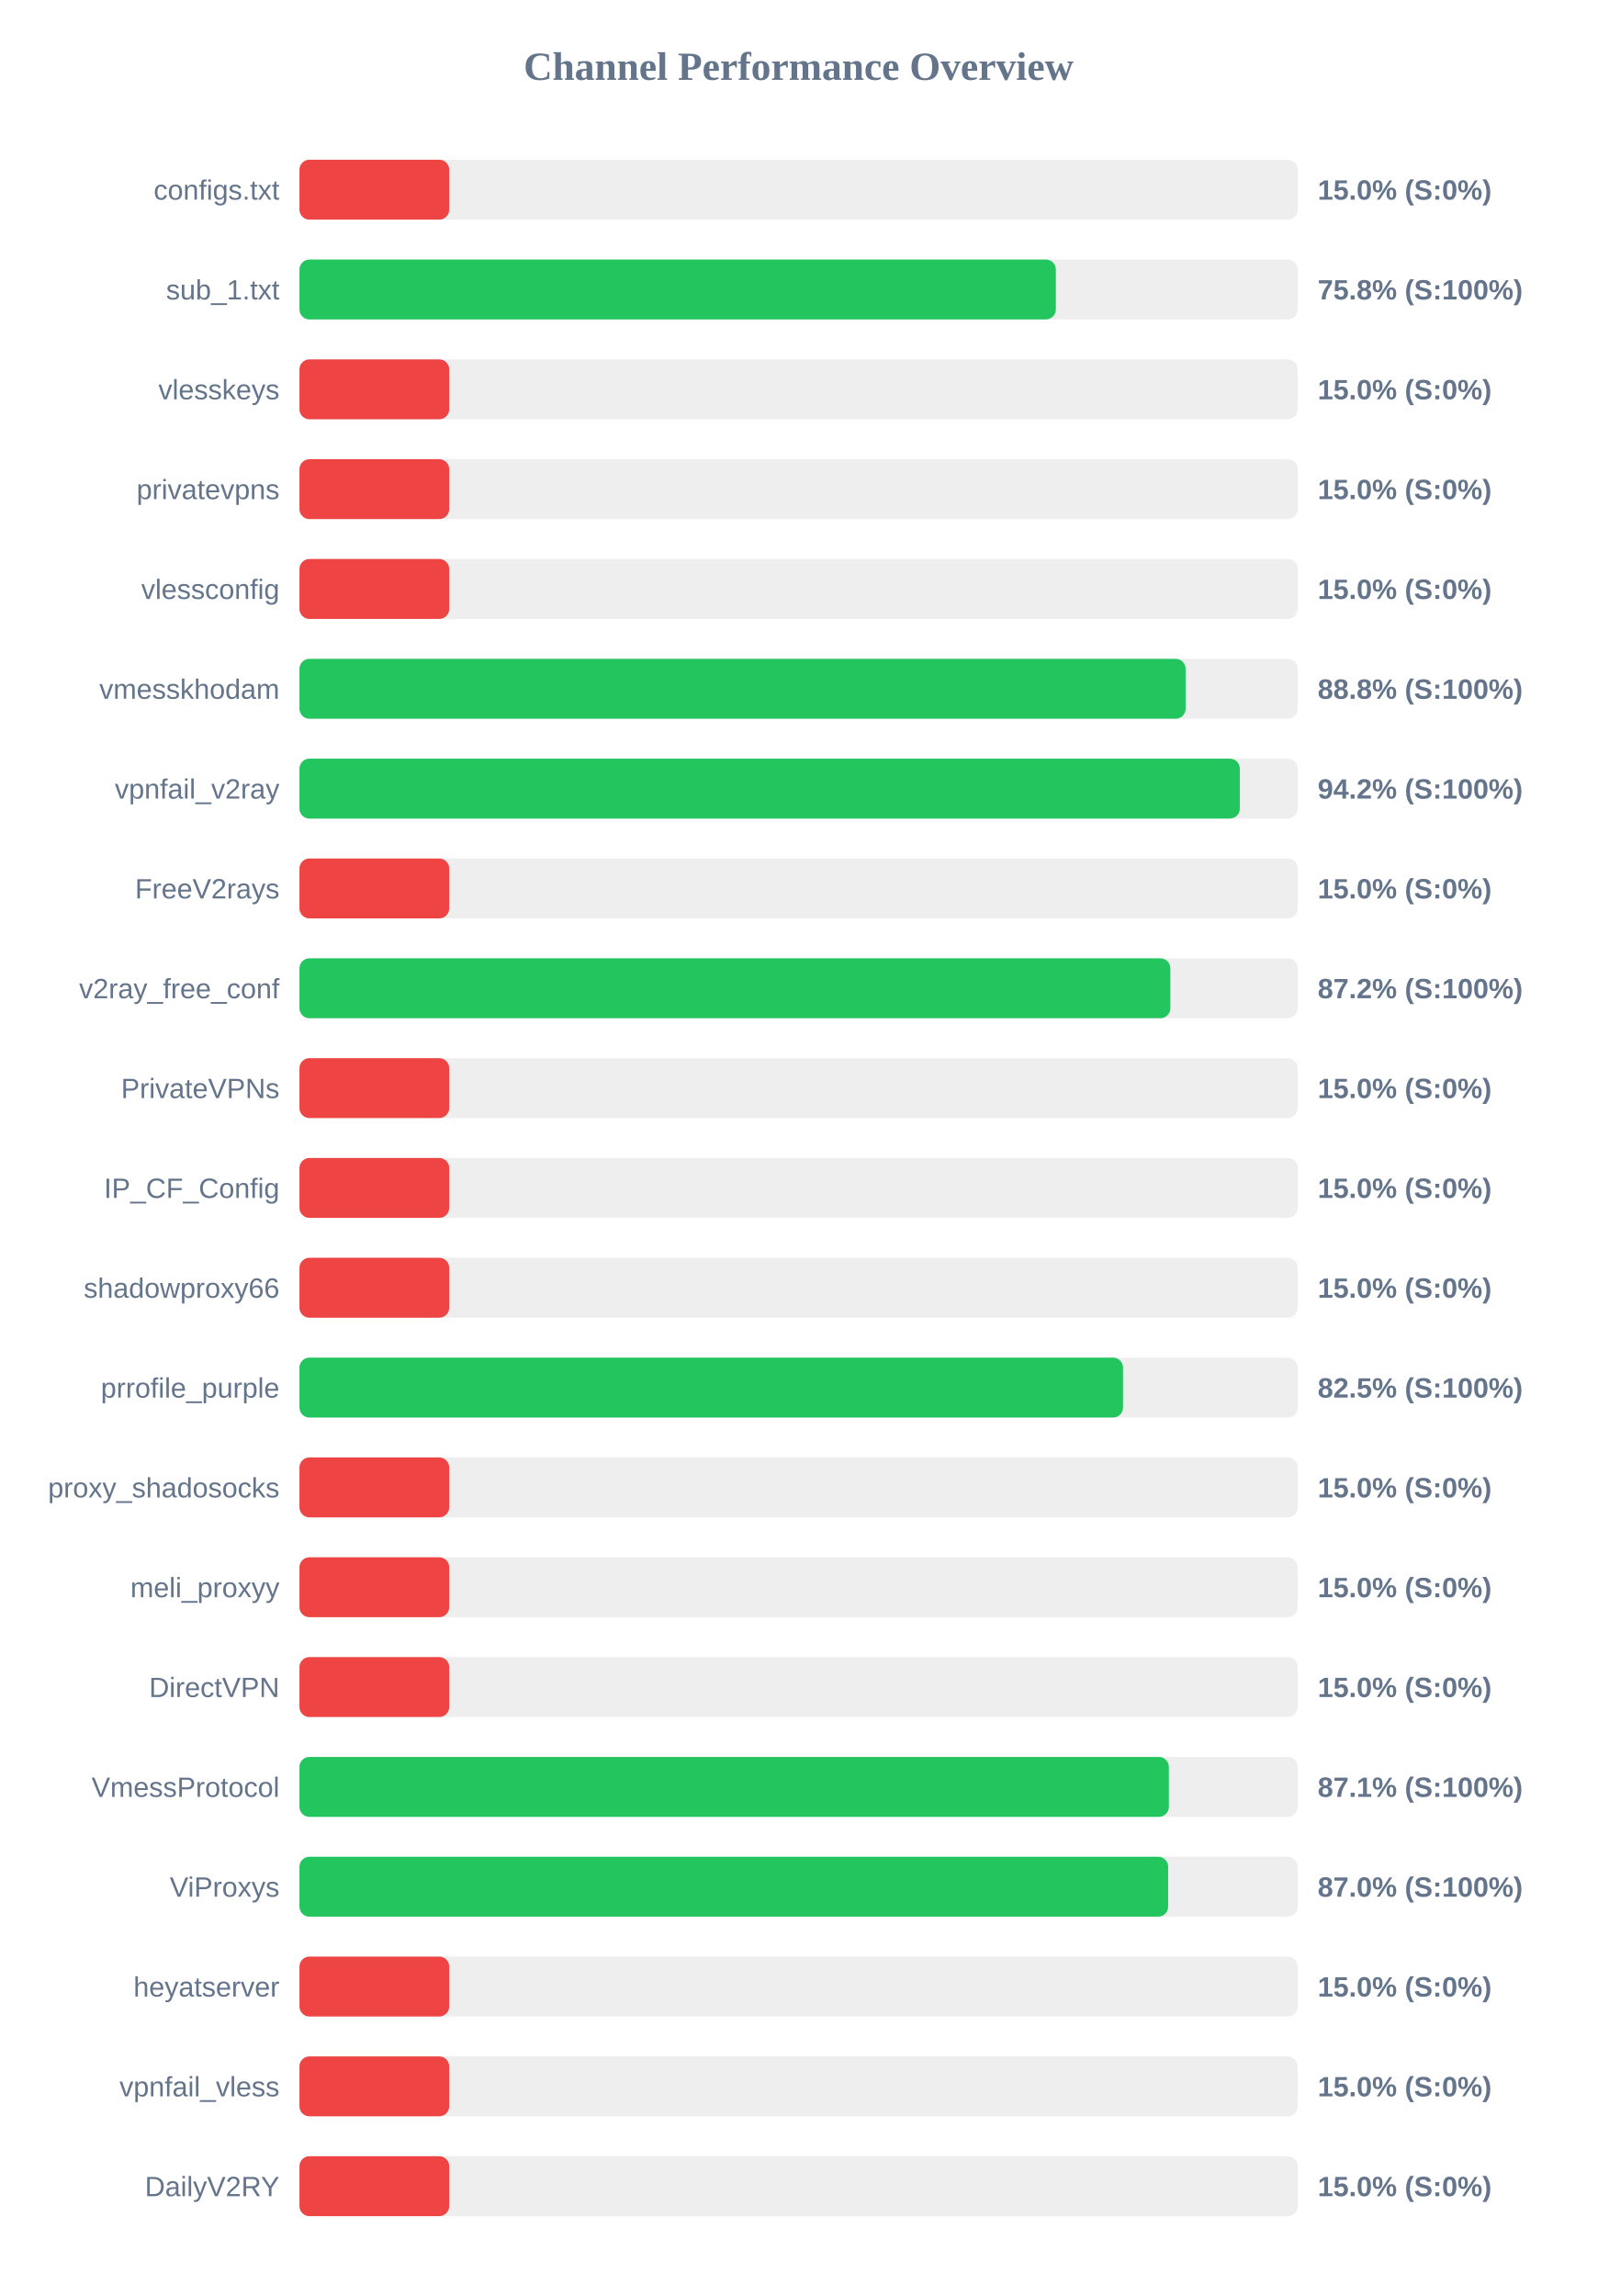
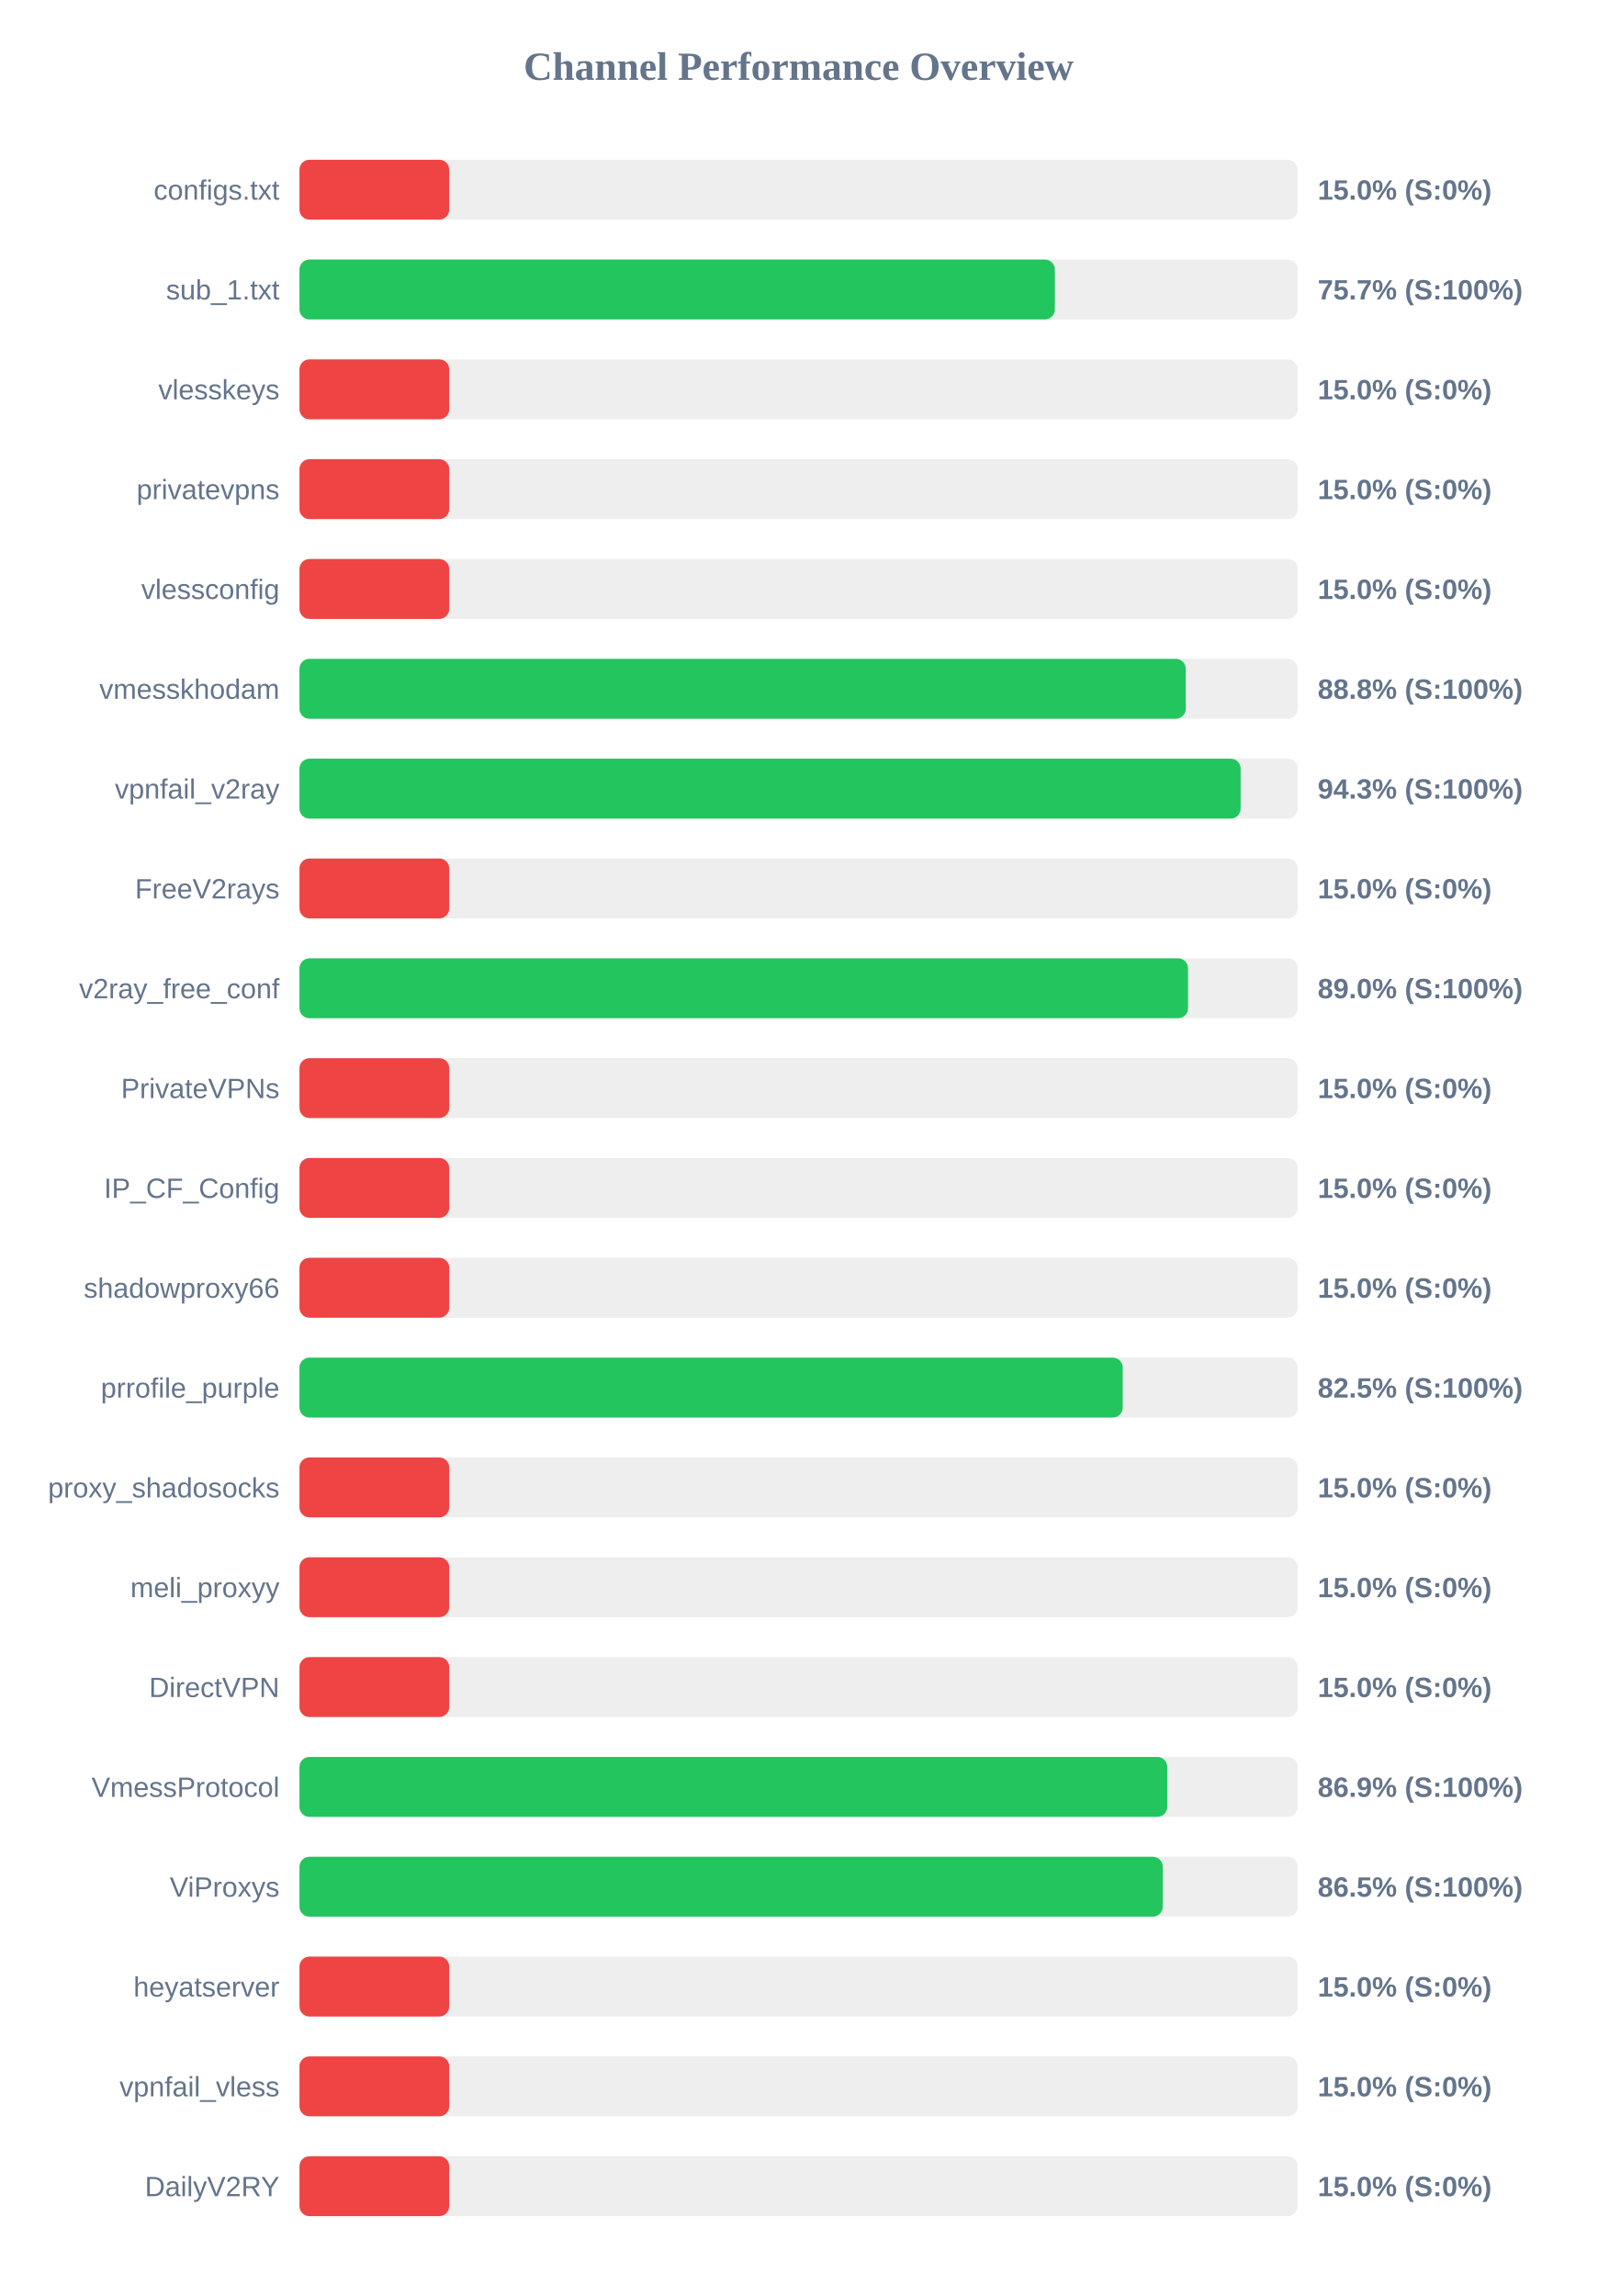
<svg xmlns="http://www.w3.org/2000/svg" width="800" height="1150" version="1.1">
  <style>
        .row { font: 14px Arial; fill: #64748b; }
        .score { font: bold 14px Arial; fill: #64748b; }
    </style>
  <text x="400" y="40" text-anchor="middle" font-size="20px" font-weight="bold" fill="#64748b">Channel Performance Overview</text>
  <rect x="150" y="80" width="500" height="30" fill="#eee" rx="5" />
  <rect x="150" y="80" width="75.0" height="30" fill="#ef4444" rx="5" />
  <text x="140" y="100" text-anchor="end" class="row">configs.txt</text>
  <text x="660" y="100" text-anchor="start" class="score">15.0% (S:0%)</text>
  <rect x="150" y="130" width="500" height="30" fill="#eee" rx="5" />
-   <rect x="150" y="130" width="378.85" height="30" fill="#22c55e" rx="5" />
+   <rect x="150" y="130" width="378.35" height="30" fill="#22c55e" rx="5" />
  <text x="140" y="150" text-anchor="end" class="row">sub_1.txt</text>
-   <text x="660" y="150" text-anchor="start" class="score">75.8% (S:100%)</text>
+   <text x="660" y="150" text-anchor="start" class="score">75.7% (S:100%)</text>
  <rect x="150" y="180" width="500" height="30" fill="#eee" rx="5" />
  <rect x="150" y="180" width="75.0" height="30" fill="#ef4444" rx="5" />
  <text x="140" y="200" text-anchor="end" class="row">vlesskeys</text>
  <text x="660" y="200" text-anchor="start" class="score">15.0% (S:0%)</text>
  <rect x="150" y="230" width="500" height="30" fill="#eee" rx="5" />
  <rect x="150" y="230" width="75.0" height="30" fill="#ef4444" rx="5" />
  <text x="140" y="250" text-anchor="end" class="row">privatevpns</text>
  <text x="660" y="250" text-anchor="start" class="score">15.0% (S:0%)</text>
  <rect x="150" y="280" width="500" height="30" fill="#eee" rx="5" />
  <rect x="150" y="280" width="75.0" height="30" fill="#ef4444" rx="5" />
  <text x="140" y="300" text-anchor="end" class="row">vlessconfig</text>
  <text x="660" y="300" text-anchor="start" class="score">15.0% (S:0%)</text>
  <rect x="150" y="330" width="500" height="30" fill="#eee" rx="5" />
-   <rect x="150" y="330" width="443.85" height="30" fill="#22c55e" rx="5" />
+   <rect x="150" y="330" width="443.9" height="30" fill="#22c55e" rx="5" />
  <text x="140" y="350" text-anchor="end" class="row">vmesskhodam</text>
  <text x="660" y="350" text-anchor="start" class="score">88.8% (S:100%)</text>
  <rect x="150" y="380" width="500" height="30" fill="#eee" rx="5" />
-   <rect x="150" y="380" width="471.0" height="30" fill="#22c55e" rx="5" />
+   <rect x="150" y="380" width="471.4" height="30" fill="#22c55e" rx="5" />
  <text x="140" y="400" text-anchor="end" class="row">vpnfail_v2ray</text>
-   <text x="660" y="400" text-anchor="start" class="score">94.2% (S:100%)</text>
+   <text x="660" y="400" text-anchor="start" class="score">94.3% (S:100%)</text>
  <rect x="150" y="430" width="500" height="30" fill="#eee" rx="5" />
  <rect x="150" y="430" width="75.0" height="30" fill="#ef4444" rx="5" />
  <text x="140" y="450" text-anchor="end" class="row">FreeV2rays</text>
  <text x="660" y="450" text-anchor="start" class="score">15.0% (S:0%)</text>
  <rect x="150" y="480" width="500" height="30" fill="#eee" rx="5" />
-   <rect x="150" y="480" width="436.2" height="30" fill="#22c55e" rx="5" />
+   <rect x="150" y="480" width="445.05" height="30" fill="#22c55e" rx="5" />
  <text x="140" y="500" text-anchor="end" class="row">v2ray_free_conf</text>
-   <text x="660" y="500" text-anchor="start" class="score">87.2% (S:100%)</text>
+   <text x="660" y="500" text-anchor="start" class="score">89.0% (S:100%)</text>
  <rect x="150" y="530" width="500" height="30" fill="#eee" rx="5" />
  <rect x="150" y="530" width="75.0" height="30" fill="#ef4444" rx="5" />
  <text x="140" y="550" text-anchor="end" class="row">PrivateVPNs</text>
  <text x="660" y="550" text-anchor="start" class="score">15.0% (S:0%)</text>
  <rect x="150" y="580" width="500" height="30" fill="#eee" rx="5" />
  <rect x="150" y="580" width="75.0" height="30" fill="#ef4444" rx="5" />
  <text x="140" y="600" text-anchor="end" class="row">IP_CF_Config</text>
  <text x="660" y="600" text-anchor="start" class="score">15.0% (S:0%)</text>
  <rect x="150" y="630" width="500" height="30" fill="#eee" rx="5" />
  <rect x="150" y="630" width="75.0" height="30" fill="#ef4444" rx="5" />
  <text x="140" y="650" text-anchor="end" class="row">shadowproxy66</text>
  <text x="660" y="650" text-anchor="start" class="score">15.0% (S:0%)</text>
  <rect x="150" y="680" width="500" height="30" fill="#eee" rx="5" />
-   <rect x="150" y="680" width="412.5" height="30" fill="#22c55e" rx="5" />
+   <rect x="150" y="680" width="412.35" height="30" fill="#22c55e" rx="5" />
  <text x="140" y="700" text-anchor="end" class="row">prrofile_purple</text>
  <text x="660" y="700" text-anchor="start" class="score">82.5% (S:100%)</text>
  <rect x="150" y="730" width="500" height="30" fill="#eee" rx="5" />
  <rect x="150" y="730" width="75.0" height="30" fill="#ef4444" rx="5" />
  <text x="140" y="750" text-anchor="end" class="row">proxy_shadosocks</text>
  <text x="660" y="750" text-anchor="start" class="score">15.0% (S:0%)</text>
  <rect x="150" y="780" width="500" height="30" fill="#eee" rx="5" />
  <rect x="150" y="780" width="75.0" height="30" fill="#ef4444" rx="5" />
  <text x="140" y="800" text-anchor="end" class="row">meli_proxyy</text>
  <text x="660" y="800" text-anchor="start" class="score">15.0% (S:0%)</text>
  <rect x="150" y="830" width="500" height="30" fill="#eee" rx="5" />
  <rect x="150" y="830" width="75.0" height="30" fill="#ef4444" rx="5" />
  <text x="140" y="850" text-anchor="end" class="row">DirectVPN</text>
  <text x="660" y="850" text-anchor="start" class="score">15.0% (S:0%)</text>
  <rect x="150" y="880" width="500" height="30" fill="#eee" rx="5" />
-   <rect x="150" y="880" width="435.45" height="30" fill="#22c55e" rx="5" />
+   <rect x="150" y="880" width="434.65" height="30" fill="#22c55e" rx="5" />
  <text x="140" y="900" text-anchor="end" class="row">VmessProtocol</text>
-   <text x="660" y="900" text-anchor="start" class="score">87.1% (S:100%)</text>
+   <text x="660" y="900" text-anchor="start" class="score">86.9% (S:100%)</text>
  <rect x="150" y="930" width="500" height="30" fill="#eee" rx="5" />
-   <rect x="150" y="930" width="435.1" height="30" fill="#22c55e" rx="5" />
+   <rect x="150" y="930" width="432.4" height="30" fill="#22c55e" rx="5" />
  <text x="140" y="950" text-anchor="end" class="row">ViProxys</text>
-   <text x="660" y="950" text-anchor="start" class="score">87.0% (S:100%)</text>
+   <text x="660" y="950" text-anchor="start" class="score">86.5% (S:100%)</text>
  <rect x="150" y="980" width="500" height="30" fill="#eee" rx="5" />
  <rect x="150" y="980" width="75.0" height="30" fill="#ef4444" rx="5" />
  <text x="140" y="1000" text-anchor="end" class="row">heyatserver</text>
  <text x="660" y="1000" text-anchor="start" class="score">15.0% (S:0%)</text>
  <rect x="150" y="1030" width="500" height="30" fill="#eee" rx="5" />
  <rect x="150" y="1030" width="75.0" height="30" fill="#ef4444" rx="5" />
  <text x="140" y="1050" text-anchor="end" class="row">vpnfail_vless</text>
  <text x="660" y="1050" text-anchor="start" class="score">15.0% (S:0%)</text>
  <rect x="150" y="1080" width="500" height="30" fill="#eee" rx="5" />
  <rect x="150" y="1080" width="75.0" height="30" fill="#ef4444" rx="5" />
  <text x="140" y="1100" text-anchor="end" class="row">DailyV2RY</text>
  <text x="660" y="1100" text-anchor="start" class="score">15.0% (S:0%)</text>
</svg>
